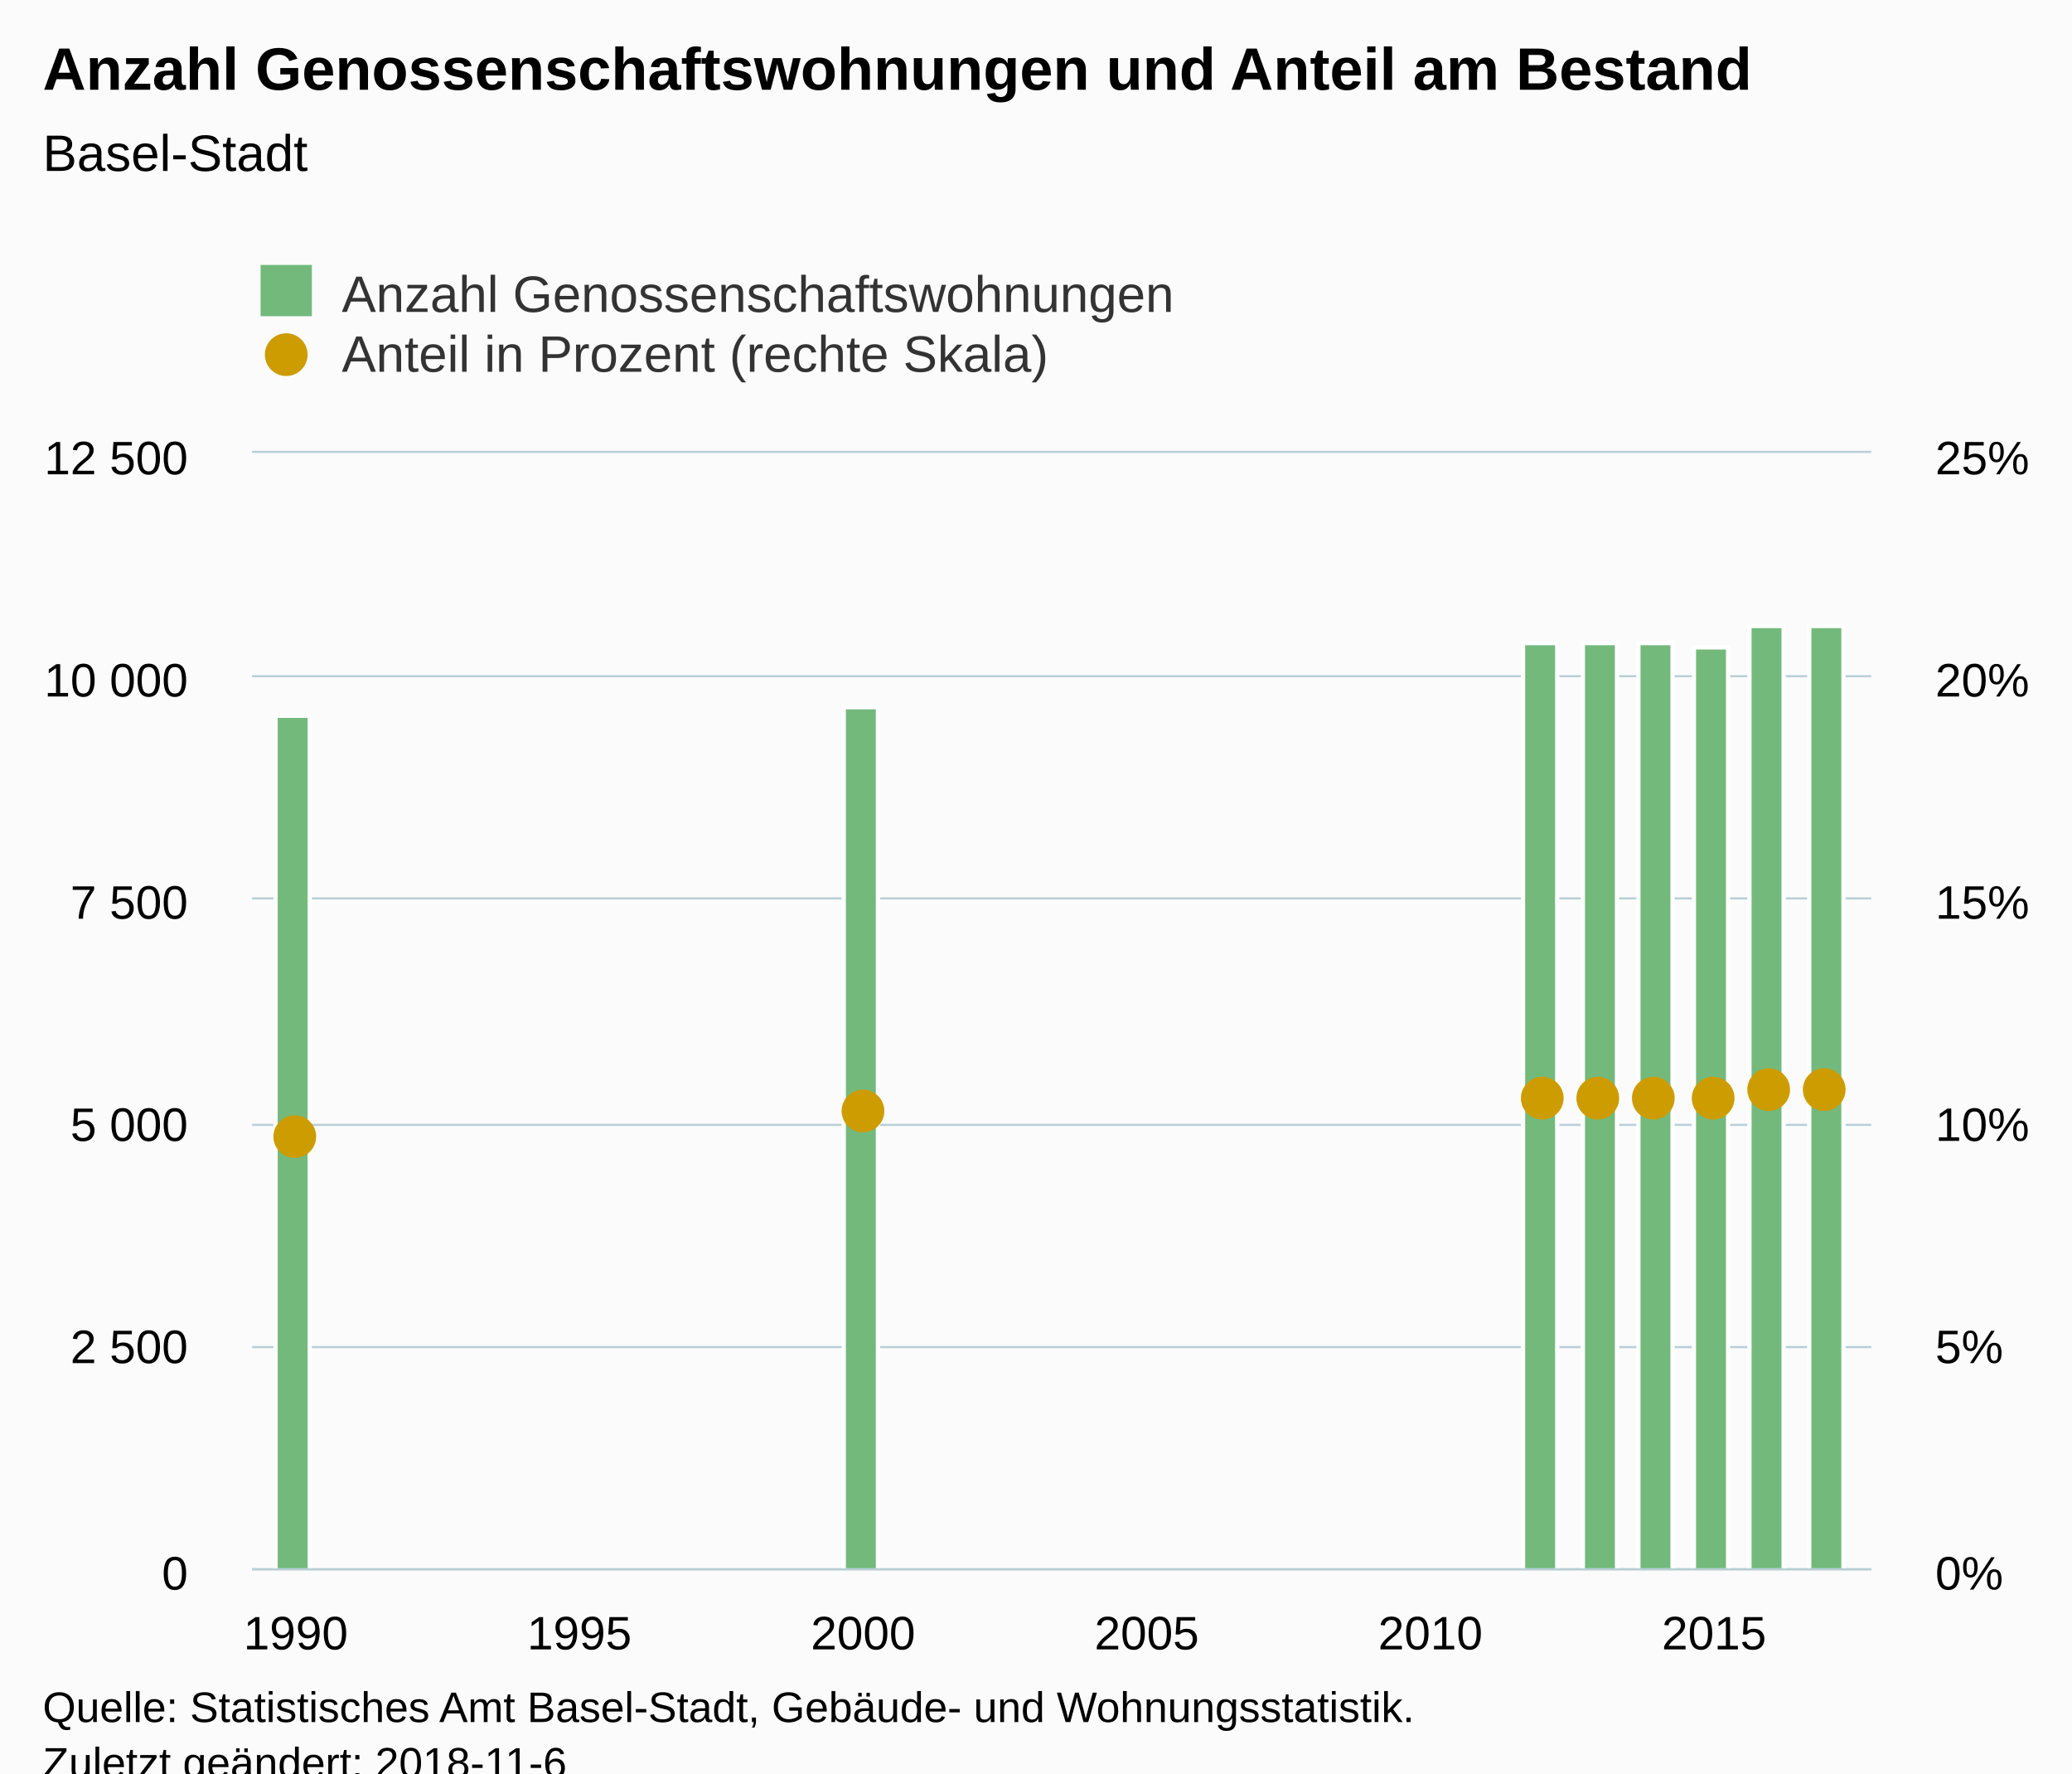
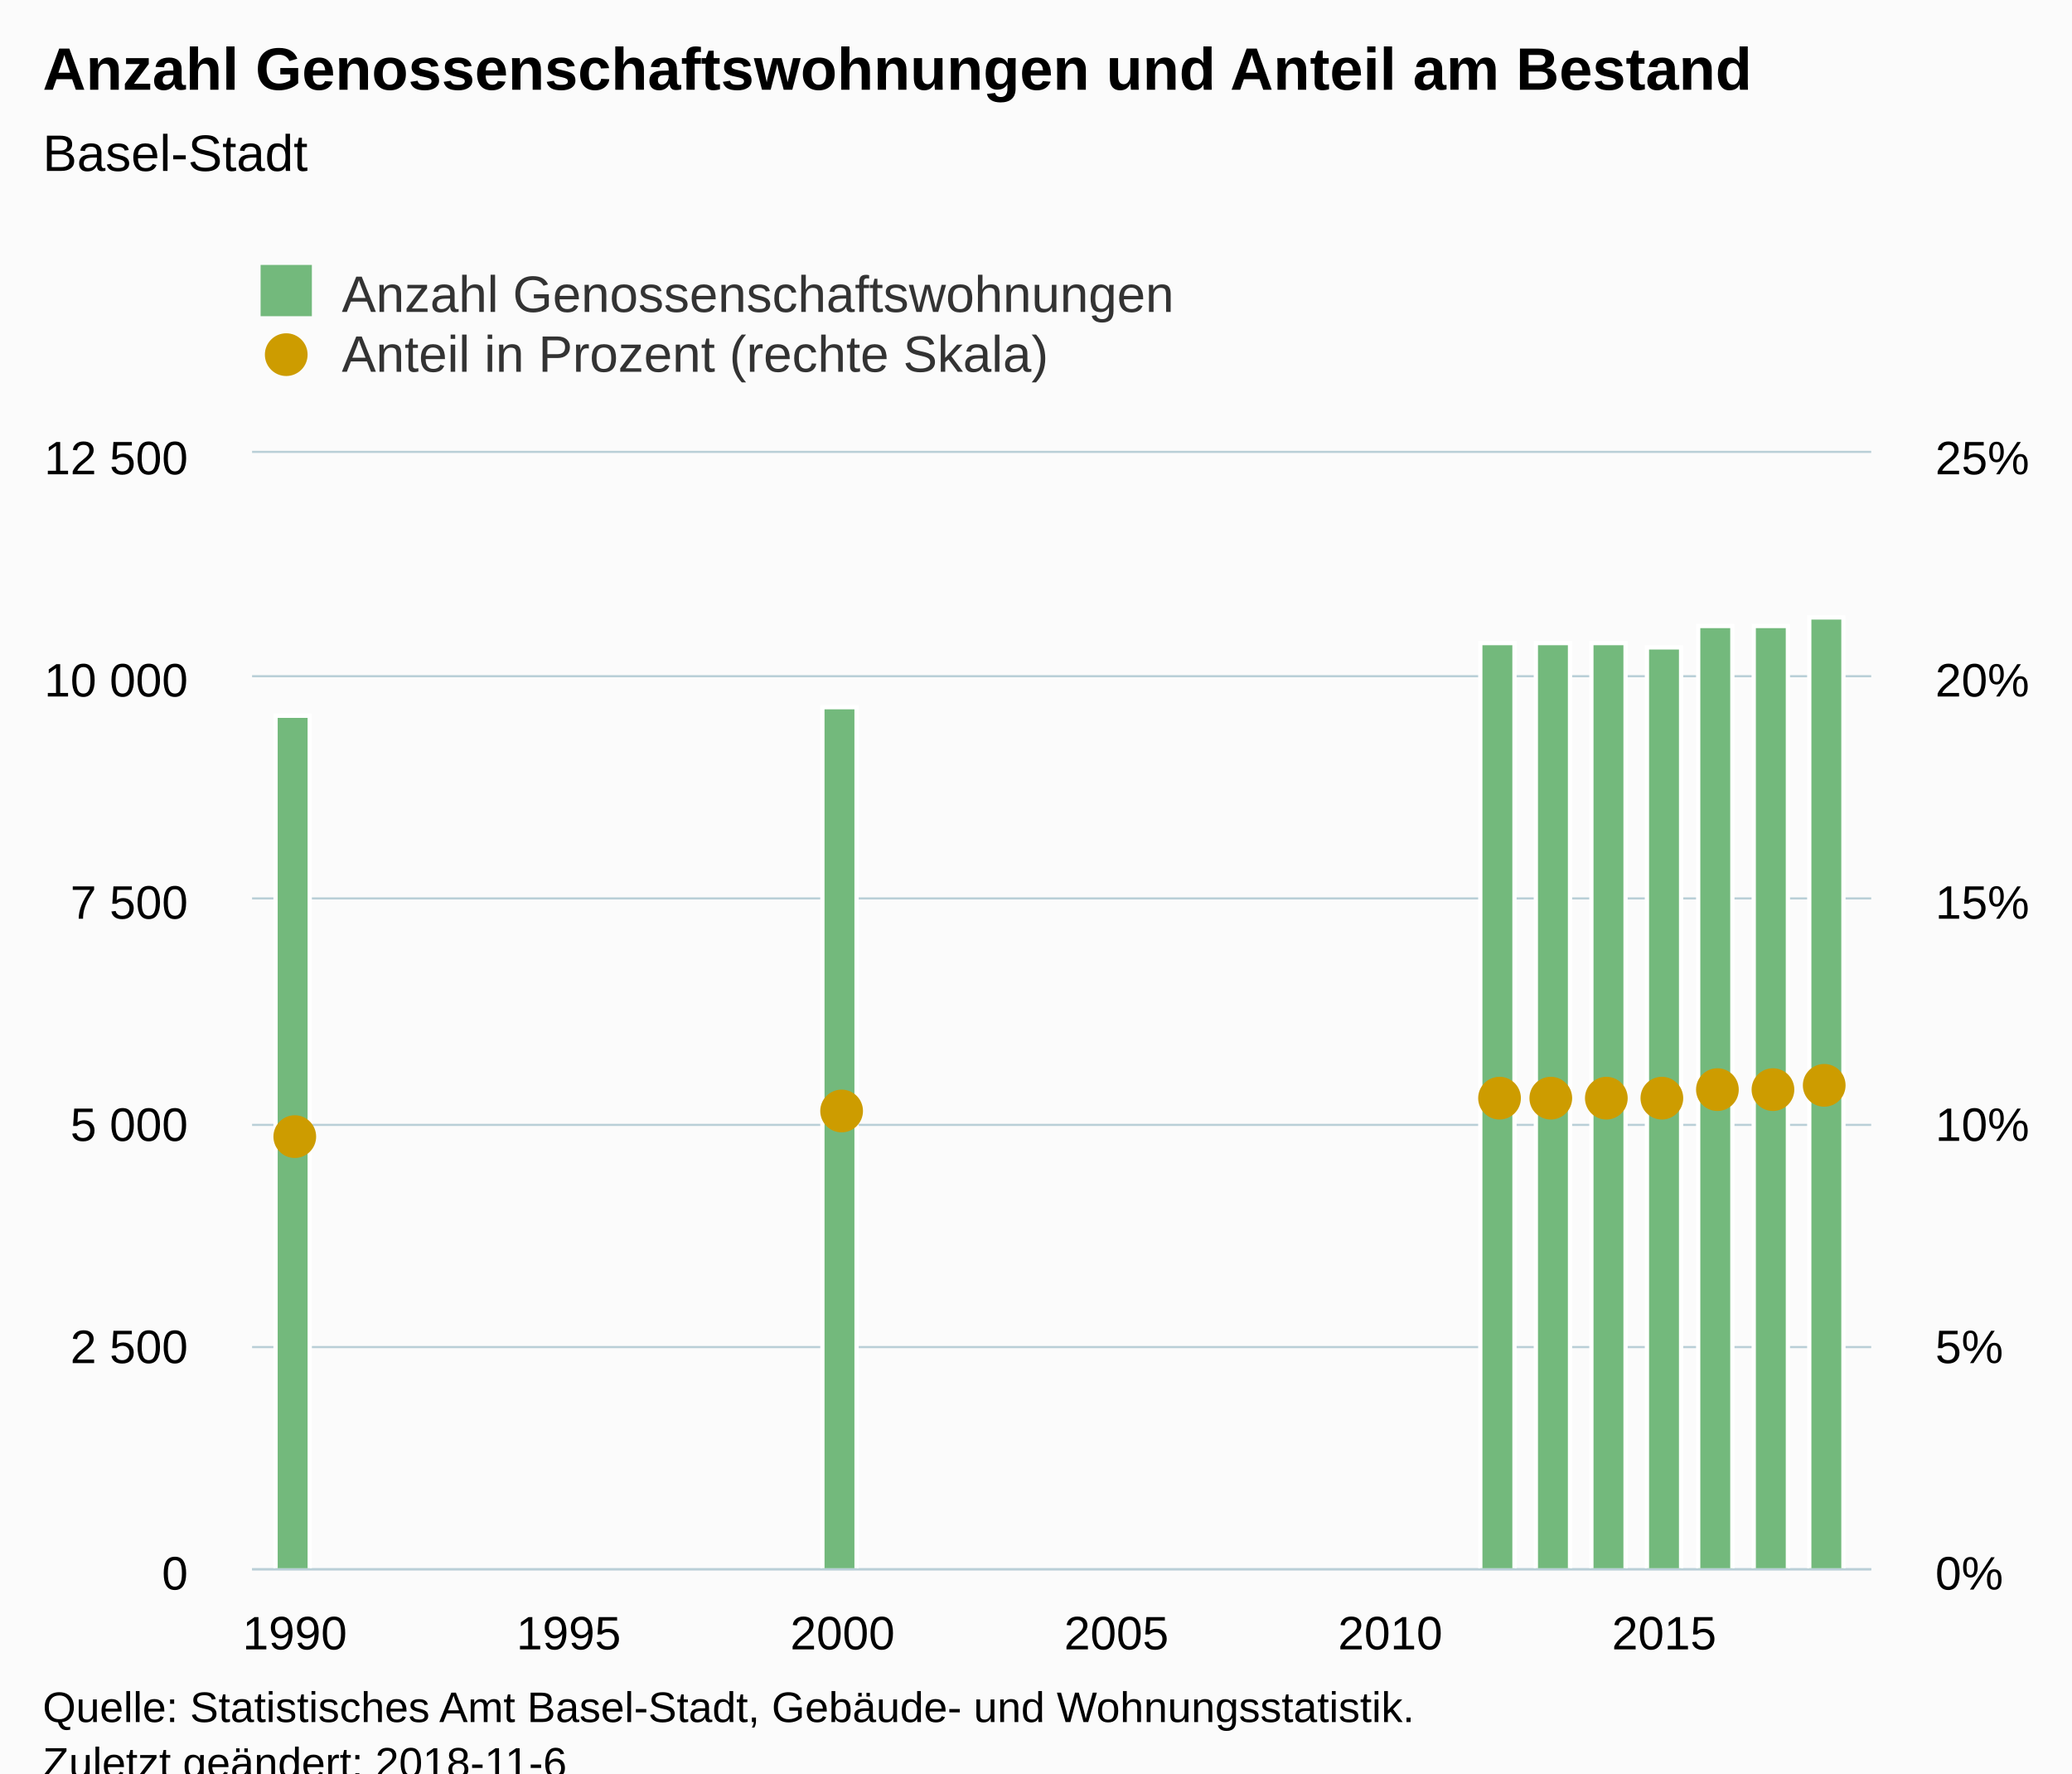
<svg xmlns="http://www.w3.org/2000/svg" version="1.1" class="highcharts-root" style="font-family:Arial;font-size:12px;" viewBox="0 0 485 415">
  <defs>
-     <clipPath id="highcharts-okavkd9-8">
+     <clipPath id="highcharts-bjcvwod-8">
      <rect x="0" y="0" width="379" height="261" fill="none" />
    </clipPath>
-     <clipPath id="highcharts-okavkd9-9">
+     <clipPath id="highcharts-bjcvwod-9">
      <rect x="0" y="0" width="379" height="261" fill="none" />
    </clipPath>
-     <clipPath id="highcharts-okavkd9-10">
+     <clipPath id="highcharts-bjcvwod-10">
      <rect x="0" y="0" width="379" height="261" fill="none" />
    </clipPath>
  </defs>
  <rect fill="#fbfbfb" class="highcharts-background" x="0" y="0" width="485" height="428" rx="0" ry="0" />
  <rect fill="none" class="highcharts-plot-background" x="59" y="106" width="379" height="261" />
  <g class="highcharts-pane-group" data-z-index="0" />
  <g class="highcharts-grid highcharts-xaxis-grid " data-z-index="1">
    <path fill="none" data-z-index="1" class="highcharts-grid-line" d="M 68.5 106 L 68.5 367" opacity="1" />
-     <path fill="none" data-z-index="1" class="highcharts-grid-line" d="M 135.5 106 L 135.5 367" opacity="1" />
-     <path fill="none" data-z-index="1" class="highcharts-grid-line" d="M 201.5 106 L 201.5 367" opacity="1" />
-     <path fill="none" data-z-index="1" class="highcharts-grid-line" d="M 267.5 106 L 267.5 367" opacity="1" />
-     <path fill="none" data-z-index="1" class="highcharts-grid-line" d="M 334.5 106 L 334.5 367" opacity="1" />
-     <path fill="none" data-z-index="1" class="highcharts-grid-line" d="M 400.5 106 L 400.5 367" opacity="1" />
+     <path fill="none" data-z-index="1" class="highcharts-grid-line" d="M 132.5 106 L 132.5 367" opacity="1" />
+     <path fill="none" data-z-index="1" class="highcharts-grid-line" d="M 196.5 106 L 196.5 367" opacity="1" />
+     <path fill="none" data-z-index="1" class="highcharts-grid-line" d="M 260.5 106 L 260.5 367" opacity="1" />
+     <path fill="none" data-z-index="1" class="highcharts-grid-line" d="M 324.5 106 L 324.5 367" opacity="1" />
+     <path fill="none" data-z-index="1" class="highcharts-grid-line" d="M 389.5 106 L 389.5 367" opacity="1" />
  </g>
  <g class="highcharts-grid highcharts-yaxis-grid " data-z-index="1">
    <path fill="none" stroke="#B9CFD7" stroke-width="0.5" data-z-index="1" class="highcharts-grid-line" d="M 59 367.25 L 438 367.25" opacity="1" />
    <path fill="none" stroke="#B9CFD7" stroke-width="0.5" data-z-index="1" class="highcharts-grid-line" d="M 59 315.25 L 438 315.25" opacity="1" />
    <path fill="none" stroke="#B9CFD7" stroke-width="0.5" data-z-index="1" class="highcharts-grid-line" d="M 59 263.25 L 438 263.25" opacity="1" />
    <path fill="none" stroke="#B9CFD7" stroke-width="0.5" data-z-index="1" class="highcharts-grid-line" d="M 59 210.25 L 438 210.25" opacity="1" />
    <path fill="none" stroke="#B9CFD7" stroke-width="0.5" data-z-index="1" class="highcharts-grid-line" d="M 59 158.25 L 438 158.25" opacity="1" />
    <path fill="none" stroke="#B9CFD7" stroke-width="0.5" data-z-index="1" class="highcharts-grid-line" d="M 59 105.75 L 438 105.75" opacity="1" />
  </g>
  <g class="highcharts-grid highcharts-yaxis-grid " data-z-index="1">
    <path fill="none" data-z-index="1" class="highcharts-grid-line" d="M 59 367.5 L 438 367.5" opacity="1" />
    <path fill="none" data-z-index="1" class="highcharts-grid-line" d="M 59 315.5 L 438 315.5" opacity="1" />
    <path fill="none" data-z-index="1" class="highcharts-grid-line" d="M 59 263.5 L 438 263.5" opacity="1" />
    <path fill="none" data-z-index="1" class="highcharts-grid-line" d="M 59 210.5 L 438 210.5" opacity="1" />
    <path fill="none" data-z-index="1" class="highcharts-grid-line" d="M 59 158.5 L 438 158.5" opacity="1" />
    <path fill="none" data-z-index="1" class="highcharts-grid-line" d="M 59 106.5 L 438 106.5" opacity="1" />
  </g>
  <rect fill="none" class="highcharts-plot-border" data-z-index="1" x="59" y="106" width="379" height="261" />
  <g class="highcharts-axis highcharts-xaxis " data-z-index="2">
    <path fill="none" class="highcharts-axis-line" stroke="#B9CFD7" stroke-width="0.5" data-z-index="7" d="M 59 367.25 L 438 367.25" />
  </g>
  <g class="highcharts-axis highcharts-yaxis " data-z-index="2">
    <path fill="none" class="highcharts-axis-line" data-z-index="7" d="M 59 106 L 59 367" />
  </g>
  <g class="highcharts-axis highcharts-yaxis " data-z-index="2">
    <path fill="none" class="highcharts-axis-line" data-z-index="7" d="M 438 106 L 438 367" />
  </g>
  <g class="highcharts-series-group" data-z-index="3">
-     <g data-z-index="0.1" class="highcharts-series highcharts-series-0 highcharts-column-series " transform="translate(59,106) scale(1 1)" clip-path="url(#highcharts-okavkd9-9)">
+     <g data-z-index="0.1" class="highcharts-series highcharts-series-0 highcharts-column-series " transform="translate(59,106) scale(1 1)" clip-path="url(#highcharts-bjcvwod-9)">
      <rect x="5.5" y="61.5" width="8" height="200" fill="#73b97c" stroke="#ffffff" stroke-width="1" class="highcharts-point" />
-       <rect x="138.5" y="59.5" width="8" height="202" fill="#73b97c" stroke="#ffffff" stroke-width="1" class="highcharts-point" />
-       <rect x="297.5" y="44.5" width="8" height="217" fill="#73b97c" stroke="#ffffff" stroke-width="1" class="highcharts-point" />
-       <rect x="311.5" y="44.5" width="8" height="217" fill="#73b97c" stroke="#ffffff" stroke-width="1" class="highcharts-point" />
-       <rect x="324.5" y="44.5" width="8" height="217" fill="#73b97c" stroke="#ffffff" stroke-width="1" class="highcharts-point" />
-       <rect x="337.5" y="45.5" width="8" height="216" fill="#73b97c" stroke="#ffffff" stroke-width="1" class="highcharts-point" />
-       <rect x="350.5" y="40.5" width="8" height="221" fill="#73b97c" stroke="#ffffff" stroke-width="1" class="highcharts-point" />
-       <rect x="364.5" y="40.5" width="8" height="221" fill="#73b97c" stroke="#ffffff" stroke-width="1" class="highcharts-point" />
+       <rect x="133.5" y="59.5" width="8" height="202" fill="#73b97c" stroke="#ffffff" stroke-width="1" class="highcharts-point" />
+       <rect x="287.5" y="44.5" width="8" height="217" fill="#73b97c" stroke="#ffffff" stroke-width="1" class="highcharts-point" />
+       <rect x="300.5" y="44.5" width="8" height="217" fill="#73b97c" stroke="#ffffff" stroke-width="1" class="highcharts-point" />
+       <rect x="313.5" y="44.5" width="8" height="217" fill="#73b97c" stroke="#ffffff" stroke-width="1" class="highcharts-point" />
+       <rect x="326.5" y="45.5" width="8" height="216" fill="#73b97c" stroke="#ffffff" stroke-width="1" class="highcharts-point" />
+       <rect x="338.5" y="40.5" width="8" height="221" fill="#73b97c" stroke="#ffffff" stroke-width="1" class="highcharts-point" />
+       <rect x="351.5" y="40.5" width="8" height="221" fill="#73b97c" stroke="#ffffff" stroke-width="1" class="highcharts-point" />
+       <rect x="364.5" y="38.5" width="8" height="223" fill="#73b97c" stroke="#ffffff" stroke-width="1" class="highcharts-point" />
    </g>
    <g data-z-index="0.1" class="highcharts-markers highcharts-series-0 highcharts-column-series " transform="translate(59,106) scale(1 1)" clip-path="none" />
-     <g data-z-index="0.1" class="highcharts-series highcharts-series-1 highcharts-scatter-series " transform="translate(59,106) scale(1 1)" clip-path="url(#highcharts-okavkd9-10)" />
+     <g data-z-index="0.1" class="highcharts-series highcharts-series-1 highcharts-scatter-series " transform="translate(59,106) scale(1 1)" clip-path="url(#highcharts-bjcvwod-10)" />
    <g data-z-index="0.1" class="highcharts-markers highcharts-series-1 highcharts-scatter-series " transform="translate(59,106) scale(1 1)" clip-path="none">
      <path fill="#cd9c00" d="M 15 160 A 5 5 0 1 1 15 159.995 Z" class="highcharts-point" />
-       <path fill="#cd9c00" d="M 148 154 A 5 5 0 1 1 148 153.995 Z" class="highcharts-point" />
-       <path fill="#cd9c00" d="M 307 151 A 5 5 0 1 1 307 150.995 Z" class="highcharts-point" />
-       <path fill="#cd9c00" d="M 320 151 A 5 5 0 1 1 320 150.995 Z" class="highcharts-point" />
-       <path fill="#cd9c00" d="M 333 151 A 5 5 0 1 1 333 150.995 Z" class="highcharts-point" />
-       <path fill="#cd9c00" d="M 347 151 A 5 5 0 1 1 347 150.995 Z" class="highcharts-point" />
-       <path fill="#cd9c00" d="M 360 149 A 5 5 0 1 1 360 148.995 Z" class="highcharts-point" />
-       <path fill="#cd9c00" d="M 373 149 A 5 5 0 1 1 373 148.995 Z" class="highcharts-point" />
+       <path fill="#cd9c00" d="M 143 154 A 5 5 0 1 1 143 153.995 Z" class="highcharts-point" />
+       <path fill="#cd9c00" d="M 297 151 A 5 5 0 1 1 297 150.995 Z" class="highcharts-point" />
+       <path fill="#cd9c00" d="M 309 151 A 5 5 0 1 1 309 150.995 Z" class="highcharts-point" />
+       <path fill="#cd9c00" d="M 322 151 A 5 5 0 1 1 322 150.995 Z" class="highcharts-point" />
+       <path fill="#cd9c00" d="M 335 151 A 5 5 0 1 1 335 150.995 Z" class="highcharts-point" />
+       <path fill="#cd9c00" d="M 348 149 A 5 5 0 1 1 348 148.995 Z" class="highcharts-point" />
+       <path fill="#cd9c00" d="M 361 149 A 5 5 0 1 1 361 148.995 Z" class="highcharts-point" />
+       <path fill="#cd9c00" d="M 373 148 A 5 5 0 1 1 373 147.995 Z" class="highcharts-point" />
    </g>
  </g>
  <text x="10" text-anchor="start" class="highcharts-title" data-z-index="4" style="color:#000000;font-size:14px;font-weight:bold;fill:#000000;" y="21">
    <tspan>Anzahl Genossenschaftswohnungen und Anteil am Bestand</tspan>
  </text>
  <text x="10" text-anchor="start" class="highcharts-subtitle" data-z-index="4" style="color:#000000;font-size:12px;font-weight:normal;font-family:Arial;fill:#000000;" y="40">
    <tspan>Basel-Stadt</tspan>
  </text>
  <g class="highcharts-legend" data-z-index="7" transform="translate(51,55)">
    <rect fill="none" class="highcharts-legend-box" rx="0" ry="0" x="0" y="0" width="231" height="39" visibility="visible" />
    <g data-z-index="1">
      <g>
        <g class="highcharts-legend-item highcharts-column-series highcharts-color-undefined highcharts-series-0" data-z-index="1" transform="translate(8,3)">
          <text x="21" style="color:#333333;font-size:12px;font-weight:normal;cursor:pointer;fill:#333333;" text-anchor="start" data-z-index="2" y="15">
            <tspan>Anzahl Genossenschaftswohnungen</tspan>
          </text>
          <rect x="2" y="4" width="12" height="12" fill="#73b97c" class="highcharts-point" data-z-index="3" />
        </g>
        <g class="highcharts-legend-item highcharts-scatter-series highcharts-color-undefined highcharts-series-1" data-z-index="1" transform="translate(8,17)">
          <path fill="none" d="M 0 11 L 16 11" class="highcharts-graph" />
          <path fill="#cd9c00" d="M 13 11 A 5 5 0 1 1 13 10.995 Z" class="highcharts-point" />
          <text x="21" y="15" style="color:#333333;font-size:12px;font-weight:normal;cursor:pointer;fill:#333333;" text-anchor="start" data-z-index="2">
            <tspan>Anteil in Prozent (rechte Skala)</tspan>
          </text>
        </g>
      </g>
    </g>
  </g>
  <g class="highcharts-axis-labels highcharts-xaxis-labels " data-z-index="7">
-     <text x="69.225" style="color:#000000;cursor:default;font-size:11px;fill:#000000;" text-anchor="middle" transform="translate(0,0)" y="386" opacity="1">1990</text>
-     <text x="135.623" style="color:#000000;cursor:default;font-size:11px;fill:#000000;" text-anchor="middle" transform="translate(0,0)" y="386" opacity="1">1995</text>
-     <text x="202.021" style="color:#000000;cursor:default;font-size:11px;fill:#000000;" text-anchor="middle" transform="translate(0,0)" y="386" opacity="1">2000</text>
-     <text x="268.419" style="color:#000000;cursor:default;font-size:11px;fill:#000000;" text-anchor="middle" transform="translate(0,0)" y="386" opacity="1">2005</text>
-     <text x="334.817" style="color:#000000;cursor:default;font-size:11px;fill:#000000;" text-anchor="middle" transform="translate(0,0)" y="386" opacity="1">2010</text>
-     <text x="401.215" style="color:#000000;cursor:default;font-size:11px;fill:#000000;" text-anchor="middle" transform="translate(0,0)" y="386" opacity="1">2015</text>
+     <text x="69.001" style="color:#000000;cursor:default;font-size:11px;fill:#000000;" text-anchor="middle" transform="translate(0,0)" y="386" opacity="1">1990</text>
+     <text x="133.108" style="color:#000000;cursor:default;font-size:11px;fill:#000000;" text-anchor="middle" transform="translate(0,0)" y="386" opacity="1">1995</text>
+     <text x="197.214" style="color:#000000;cursor:default;font-size:11px;fill:#000000;" text-anchor="middle" transform="translate(0,0)" y="386" opacity="1">2000</text>
+     <text x="261.321" style="color:#000000;cursor:default;font-size:11px;fill:#000000;" text-anchor="middle" transform="translate(0,0)" y="386" opacity="1">2005</text>
+     <text x="325.428" style="color:#000000;cursor:default;font-size:11px;fill:#000000;" text-anchor="middle" transform="translate(0,0)" y="386" opacity="1">2010</text>
+     <text x="389.535" style="color:#000000;cursor:default;font-size:11px;fill:#000000;" text-anchor="middle" transform="translate(0,0)" y="386" opacity="1">2015</text>
  </g>
  <g class="highcharts-axis-labels highcharts-yaxis-labels " data-z-index="7">
    <text x="44" style="color:#000000;cursor:default;font-size:11px;fill:#000000;" text-anchor="end" transform="translate(0,0)" y="372" opacity="1">0</text>
    <text x="44" style="color:#000000;cursor:default;font-size:11px;fill:#000000;" text-anchor="end" transform="translate(0,0)" y="319" opacity="1">
      <tspan>2 500</tspan>
    </text>
    <text x="44" style="color:#000000;cursor:default;font-size:11px;fill:#000000;" text-anchor="end" transform="translate(0,0)" y="267" opacity="1">
      <tspan>5 000</tspan>
    </text>
    <text x="44" style="color:#000000;cursor:default;font-size:11px;fill:#000000;" text-anchor="end" transform="translate(0,0)" y="215" opacity="1">
      <tspan>7 500</tspan>
    </text>
    <text x="44" style="color:#000000;cursor:default;font-size:11px;fill:#000000;" text-anchor="end" transform="translate(0,0)" y="163" opacity="1">
      <tspan>10 000</tspan>
    </text>
    <text x="44" style="color:#000000;cursor:default;font-size:11px;fill:#000000;" text-anchor="end" transform="translate(0,0)" y="111" opacity="1">
      <tspan>12 500</tspan>
    </text>
  </g>
  <g class="highcharts-axis-labels highcharts-yaxis-labels " data-z-index="7">
    <text x="453" style="color:#000000;cursor:default;font-size:11px;fill:#000000;" text-anchor="start" transform="translate(0,0)" y="372" opacity="1">0%</text>
    <text x="453" style="color:#000000;cursor:default;font-size:11px;fill:#000000;" text-anchor="start" transform="translate(0,0)" y="319" opacity="1">5%</text>
    <text x="453" style="color:#000000;cursor:default;font-size:11px;fill:#000000;" text-anchor="start" transform="translate(0,0)" y="267" opacity="1">10%</text>
    <text x="453" style="color:#000000;cursor:default;font-size:11px;fill:#000000;" text-anchor="start" transform="translate(0,0)" y="215" opacity="1">15%</text>
    <text x="453" style="color:#000000;cursor:default;font-size:11px;fill:#000000;" text-anchor="start" transform="translate(0,0)" y="163" opacity="1">20%</text>
    <text x="453" style="color:#000000;cursor:default;font-size:11px;fill:#000000;" text-anchor="start" transform="translate(0,0)" y="111" opacity="1">25%</text>
  </g>
  <text x="10" class="highcharts-credits" text-anchor="start" data-z-index="8" style="cursor:default;color:#000000;font-size:10px;fill:#000000;" y="403">
    <tspan>Quelle: Statistisches Amt Basel-Stadt, Gebäude- und Wohnungsstatistik.</tspan>
    <tspan x="10" dy="13">Zuletzt geändert: 2018-11-6</tspan>
  </text>
</svg>
